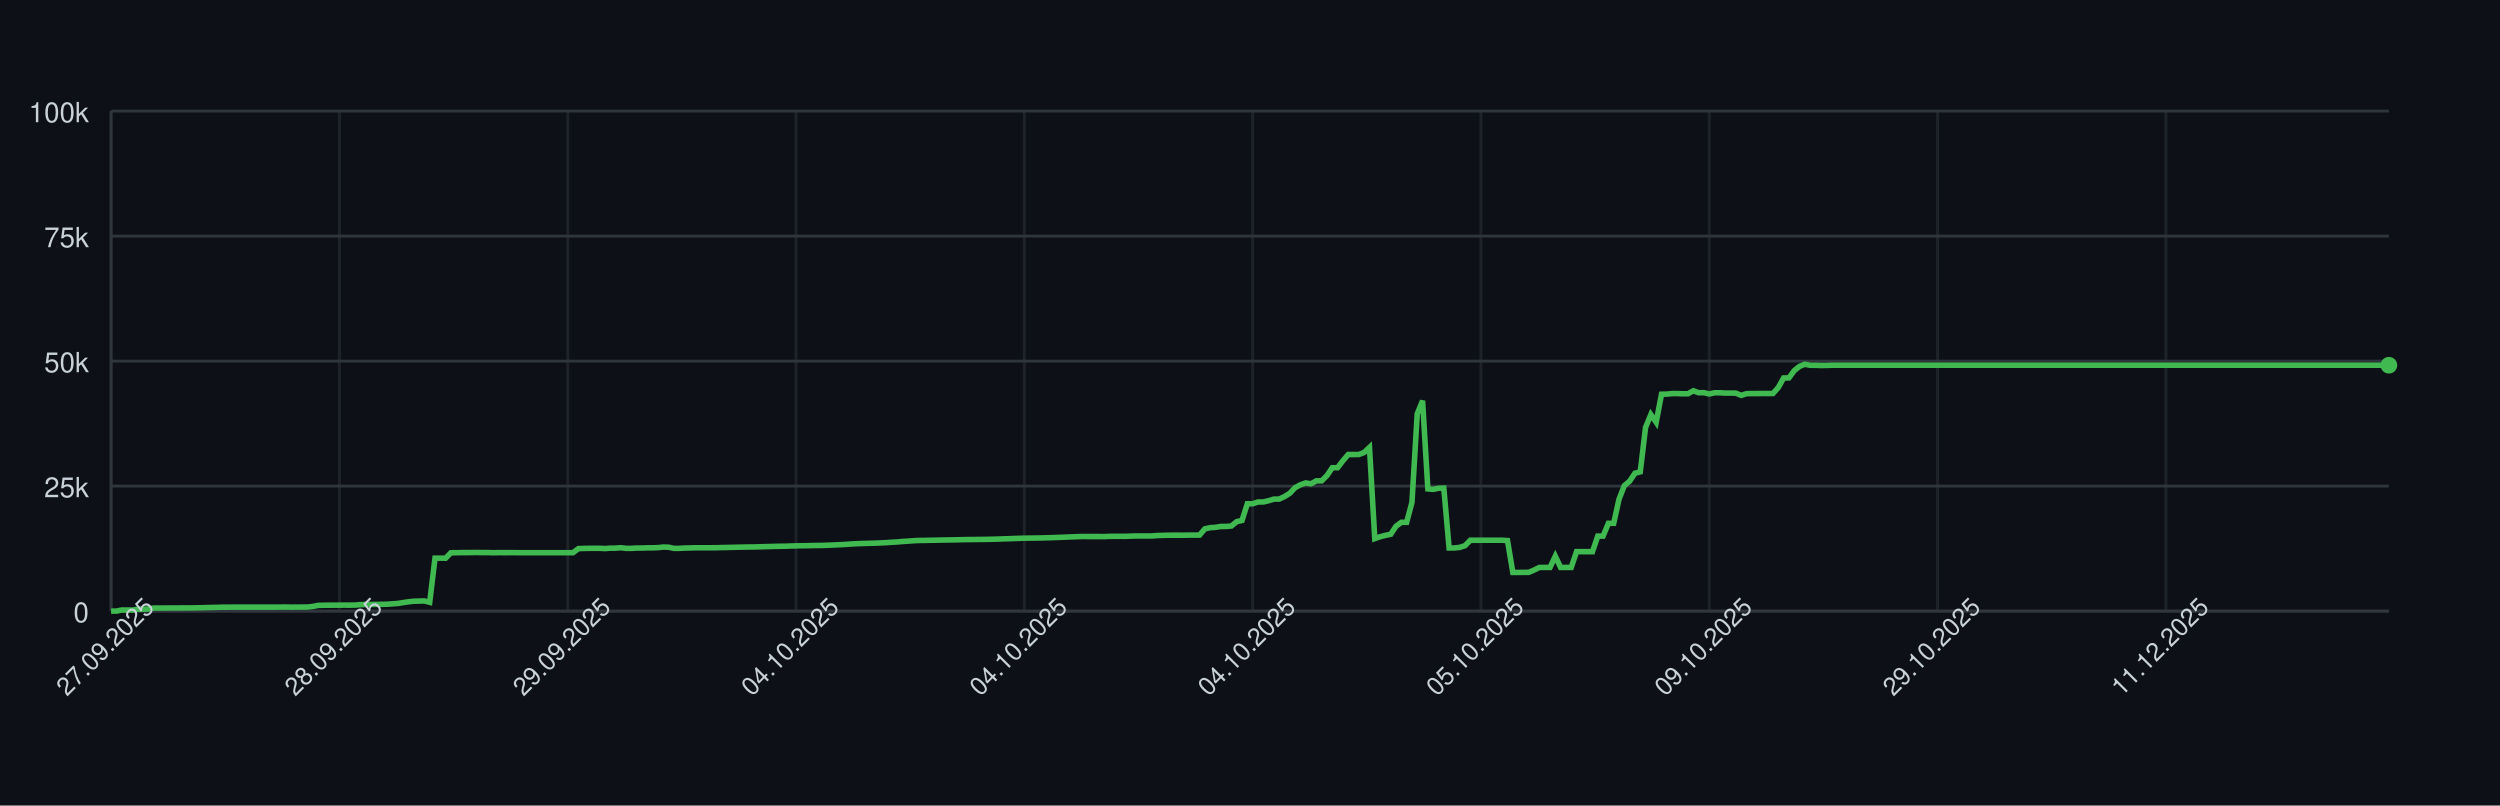
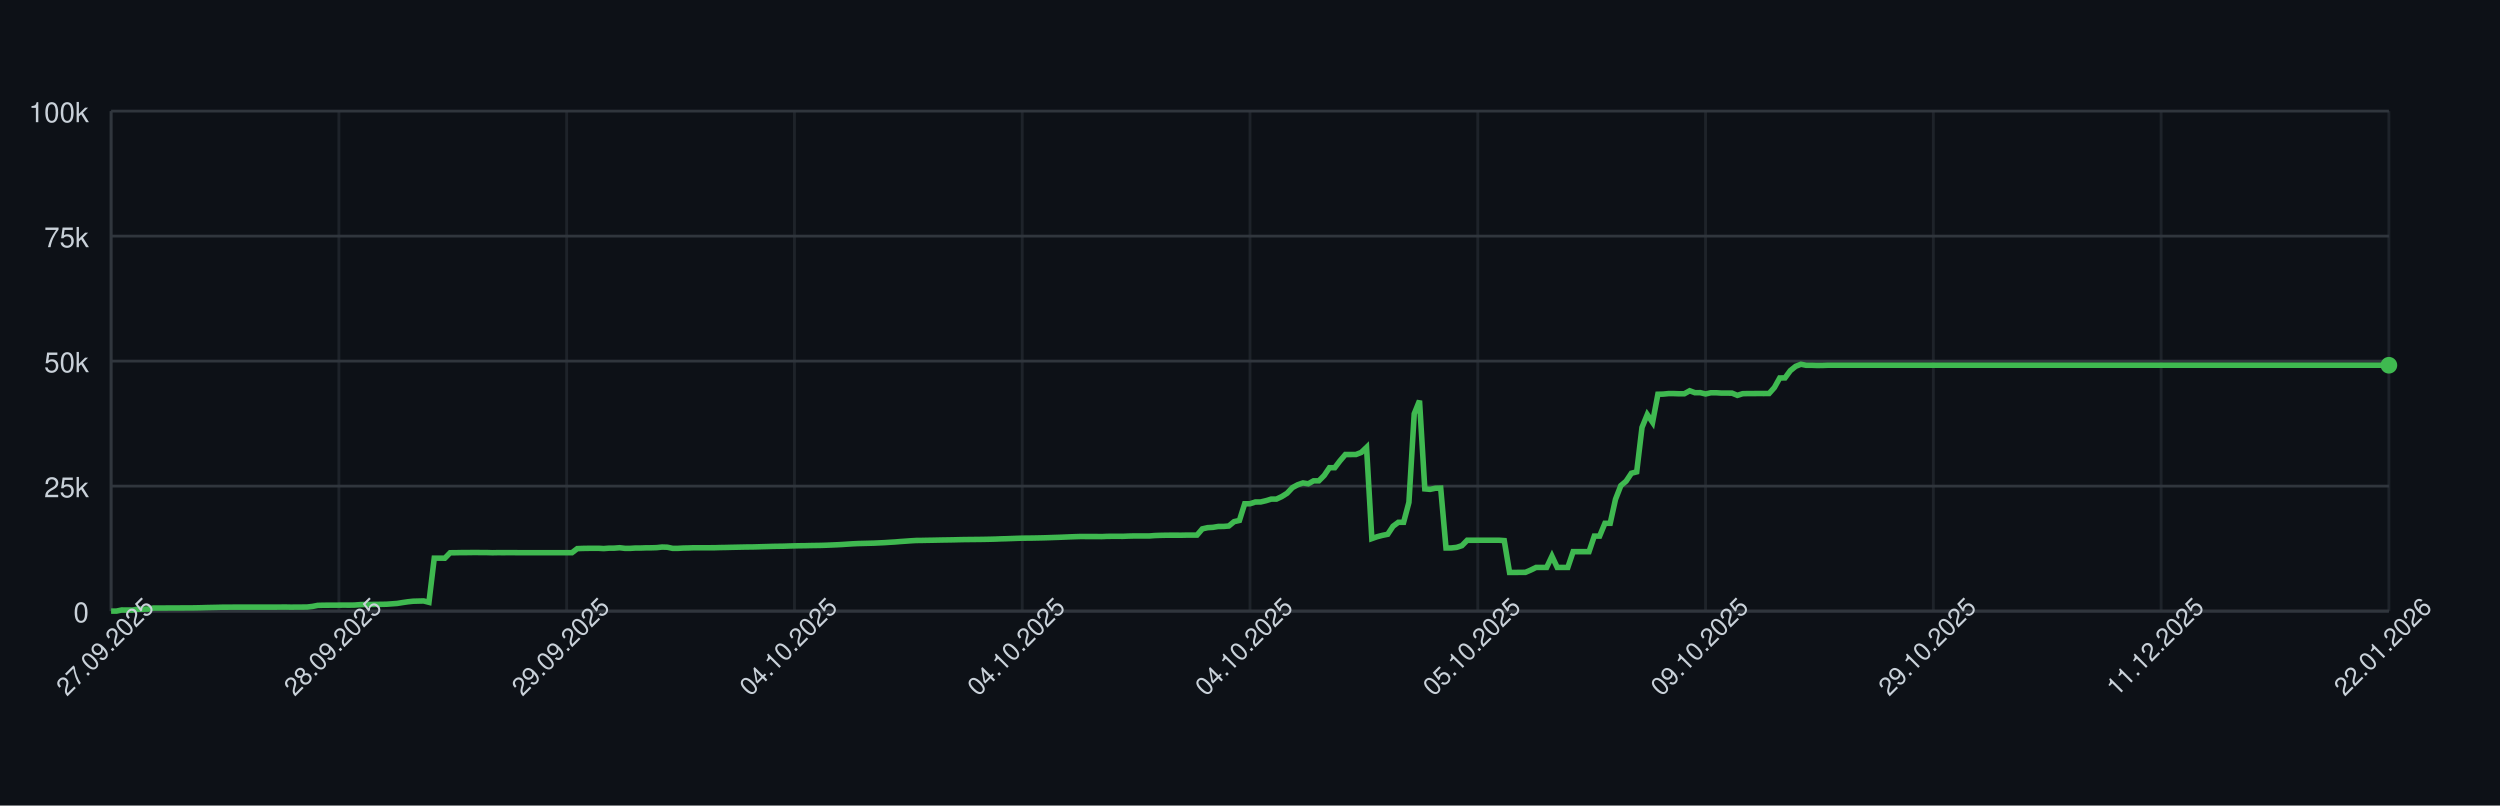
<svg xmlns="http://www.w3.org/2000/svg" width="900" height="290" style="font-family: -apple-system, BlinkMacSystemFont, 'Segoe UI', Helvetica, Arial, sans-serif;">
  <rect width="100%" height="100%" fill="#0d1117" />
  <g>
    <line x1="40" y1="220.00" x2="860" y2="220.00" stroke="#30363d" />
    <text x="32" y="224.00" font-size="10" fill="#c9d1d9" text-anchor="end">0</text>
    <line x1="40" y1="175.00" x2="860" y2="175.00" stroke="#30363d" />
    <text x="32" y="179.00" font-size="10" fill="#c9d1d9" text-anchor="end">25k</text>
    <line x1="40" y1="130.00" x2="860" y2="130.00" stroke="#30363d" />
    <text x="32" y="134.00" font-size="10" fill="#c9d1d9" text-anchor="end">50k</text>
    <line x1="40" y1="85.00" x2="860" y2="85.00" stroke="#30363d" />
    <text x="32" y="89.00" font-size="10" fill="#c9d1d9" text-anchor="end">75k</text>
    <line x1="40" y1="40.00" x2="860" y2="40.00" stroke="#30363d" />
    <text x="32" y="44.00" font-size="10" fill="#c9d1d9" text-anchor="end">100k</text>
    <line x1="40.00" y1="40" x2="40.00" y2="220" stroke="#30363d" opacity="0.5" />
-     <line x1="122.19" y1="40" x2="122.19" y2="220" stroke="#30363d" opacity="0.5" />
-     <line x1="204.38" y1="40" x2="204.38" y2="220" stroke="#30363d" opacity="0.5" />
-     <line x1="286.57" y1="40" x2="286.57" y2="220" stroke="#30363d" opacity="0.5" />
-     <line x1="368.76" y1="40" x2="368.76" y2="220" stroke="#30363d" opacity="0.5" />
-     <line x1="450.96" y1="40" x2="450.96" y2="220" stroke="#30363d" opacity="0.5" />
-     <line x1="533.15" y1="40" x2="533.15" y2="220" stroke="#30363d" opacity="0.5" />
-     <line x1="615.34" y1="40" x2="615.34" y2="220" stroke="#30363d" opacity="0.5" />
-     <line x1="697.53" y1="40" x2="697.53" y2="220" stroke="#30363d" opacity="0.5" />
-     <line x1="779.72" y1="40" x2="779.72" y2="220" stroke="#30363d" opacity="0.5" />
+     <line x1="122.00" y1="40" x2="122.00" y2="220" stroke="#30363d" opacity="0.5" />
+     <line x1="204.00" y1="40" x2="204.00" y2="220" stroke="#30363d" opacity="0.5" />
+     <line x1="286.00" y1="40" x2="286.00" y2="220" stroke="#30363d" opacity="0.5" />
+     <line x1="368.00" y1="40" x2="368.00" y2="220" stroke="#30363d" opacity="0.5" />
+     <line x1="450.00" y1="40" x2="450.00" y2="220" stroke="#30363d" opacity="0.5" />
+     <line x1="532.00" y1="40" x2="532.00" y2="220" stroke="#30363d" opacity="0.5" />
+     <line x1="614.00" y1="40" x2="614.00" y2="220" stroke="#30363d" opacity="0.5" />
+     <line x1="696.00" y1="40" x2="696.00" y2="220" stroke="#30363d" opacity="0.5" />
+     <line x1="778.00" y1="40" x2="778.00" y2="220" stroke="#30363d" opacity="0.5" />
+     <line x1="860.00" y1="40" x2="860.00" y2="220" stroke="#30363d" opacity="0.5" />
    <line x1="40" y1="220" x2="860" y2="220" stroke="#30363d" />
    <line x1="40" y1="40" x2="40" y2="220" stroke="#30363d" />
-     <path d="M 40.00 220.00 L 41.91 220.00 L 43.82 219.60 L 45.73 219.62 L 47.65 219.63 L 49.56 219.32 L 51.47 219.31 L 53.38 219.26 L 55.29 218.89 L 57.20 218.89 L 59.11 218.89 L 61.03 218.87 L 62.94 218.87 L 64.85 218.86 L 66.76 218.85 L 68.67 218.85 L 70.58 218.82 L 72.49 218.78 L 74.41 218.72 L 76.32 218.68 L 78.23 218.64 L 80.14 218.59 L 82.05 218.59 L 83.96 218.57 L 85.87 218.57 L 87.79 218.57 L 89.70 218.57 L 91.61 218.57 L 93.52 218.57 L 95.43 218.57 L 97.34 218.57 L 99.25 218.57 L 101.17 218.55 L 103.08 218.54 L 104.99 218.58 L 106.90 218.55 L 108.81 218.55 L 110.72 218.53 L 112.63 218.31 L 114.55 217.94 L 116.46 217.88 L 118.37 217.87 L 120.28 217.86 L 122.19 217.85 L 124.10 217.84 L 126.01 217.85 L 127.93 217.82 L 129.84 217.66 L 131.75 217.61 L 133.66 217.60 L 135.57 217.57 L 137.48 217.56 L 139.39 217.52 L 141.31 217.38 L 143.22 217.24 L 145.13 216.93 L 147.04 216.65 L 148.95 216.44 L 150.86 216.39 L 152.77 216.34 L 154.69 216.83 L 156.60 200.94 L 158.51 200.94 L 160.42 200.95 L 162.33 198.99 L 164.24 198.98 L 166.15 198.94 L 168.07 198.94 L 169.98 198.91 L 171.89 198.90 L 173.80 198.93 L 175.71 198.93 L 177.62 198.99 L 179.53 198.95 L 181.45 198.96 L 183.36 198.95 L 185.27 198.95 L 187.18 198.97 L 189.09 198.97 L 191.00 198.97 L 192.91 198.97 L 194.83 198.97 L 196.74 198.97 L 198.65 198.97 L 200.56 198.97 L 202.47 198.97 L 204.38 198.97 L 206.29 198.97 L 208.21 197.51 L 210.12 197.43 L 212.03 197.40 L 213.94 197.38 L 215.85 197.38 L 217.76 197.49 L 219.67 197.34 L 221.59 197.33 L 223.50 197.18 L 225.41 197.41 L 227.32 197.41 L 229.23 197.29 L 231.14 197.29 L 233.05 197.22 L 234.97 197.21 L 236.88 197.15 L 238.79 196.94 L 240.70 197.00 L 242.61 197.41 L 244.52 197.41 L 246.43 197.30 L 248.34 197.26 L 250.26 197.19 L 252.17 197.19 L 254.08 197.19 L 255.99 197.19 L 257.90 197.18 L 259.81 197.12 L 261.72 197.09 L 263.64 197.04 L 265.55 197.00 L 267.46 196.96 L 269.37 196.92 L 271.28 196.91 L 273.19 196.86 L 275.10 196.80 L 277.02 196.75 L 278.93 196.69 L 280.84 196.66 L 282.75 196.63 L 284.66 196.56 L 286.57 196.51 L 288.48 196.47 L 290.40 196.45 L 292.31 196.40 L 294.22 196.37 L 296.13 196.34 L 298.04 196.28 L 299.95 196.20 L 301.86 196.12 L 303.78 196.02 L 305.69 195.89 L 307.60 195.77 L 309.51 195.68 L 311.42 195.63 L 313.33 195.58 L 315.24 195.53 L 317.16 195.44 L 319.07 195.35 L 320.98 195.22 L 322.89 195.11 L 324.80 194.95 L 326.71 194.82 L 328.62 194.68 L 330.54 194.57 L 332.45 194.55 L 334.36 194.51 L 336.27 194.48 L 338.18 194.44 L 340.09 194.40 L 342.00 194.37 L 343.92 194.34 L 345.83 194.29 L 347.74 194.25 L 349.65 194.23 L 351.56 194.21 L 353.47 194.19 L 355.38 194.16 L 357.30 194.12 L 359.21 194.07 L 361.12 193.99 L 363.03 193.94 L 364.94 193.87 L 366.85 193.80 L 368.76 193.74 L 370.68 193.72 L 372.59 193.70 L 374.50 193.66 L 376.41 193.62 L 378.32 193.56 L 380.23 193.49 L 382.14 193.43 L 384.06 193.35 L 385.97 193.27 L 387.88 193.20 L 389.79 193.14 L 391.70 193.15 L 393.61 193.15 L 395.52 193.15 L 397.44 193.18 L 399.35 193.09 L 401.26 193.07 L 403.17 193.07 L 405.08 193.08 L 406.99 193.00 L 408.90 192.95 L 410.82 192.95 L 412.73 192.95 L 414.64 192.95 L 416.55 192.80 L 418.46 192.73 L 420.37 192.69 L 422.28 192.67 L 424.20 192.67 L 426.11 192.68 L 428.02 192.64 L 429.93 192.63 L 431.84 192.63 L 433.75 190.39 L 435.66 189.96 L 437.58 189.85 L 439.49 189.53 L 441.40 189.52 L 443.31 189.36 L 445.22 187.79 L 447.13 187.36 L 449.04 181.35 L 450.96 181.35 L 452.87 180.72 L 454.78 180.71 L 456.69 180.26 L 458.60 179.68 L 460.51 179.67 L 462.42 178.77 L 464.34 177.57 L 466.25 175.55 L 468.16 174.52 L 470.07 173.86 L 471.98 174.17 L 473.89 173.10 L 475.80 173.10 L 477.72 171.18 L 479.63 168.37 L 481.54 168.37 L 483.45 165.86 L 485.36 163.63 L 487.27 163.63 L 489.18 163.62 L 491.10 162.88 L 493.01 161.06 L 494.92 193.89 L 496.83 193.22 L 498.74 192.73 L 500.65 192.34 L 502.56 189.45 L 504.48 188.03 L 506.39 188.03 L 508.30 180.86 L 510.21 148.96 L 512.12 144.25 L 514.03 176.00 L 515.94 176.17 L 517.86 175.77 L 519.77 175.72 L 521.68 197.26 L 523.59 197.26 L 525.50 197.06 L 527.41 196.44 L 529.32 194.49 L 531.24 194.50 L 533.15 194.49 L 535.06 194.49 L 536.97 194.49 L 538.88 194.48 L 540.79 194.48 L 542.70 194.62 L 544.62 206.08 L 546.53 206.08 L 548.44 206.05 L 550.35 206.04 L 552.26 205.22 L 554.17 204.28 L 556.08 204.28 L 558.00 204.28 L 559.91 200.22 L 561.82 204.28 L 563.73 204.28 L 565.64 204.28 L 567.55 198.60 L 569.46 198.60 L 571.38 198.60 L 573.29 198.60 L 575.20 193.00 L 577.11 193.00 L 579.02 188.39 L 580.93 188.39 L 582.84 179.75 L 584.76 174.84 L 586.67 173.23 L 588.58 170.37 L 590.49 169.87 L 592.40 153.88 L 594.31 149.24 L 596.22 152.04 L 598.14 141.93 L 600.05 141.88 L 601.96 141.69 L 603.87 141.69 L 605.78 141.76 L 607.69 141.75 L 609.60 140.68 L 611.52 141.38 L 613.43 141.36 L 615.34 141.83 L 617.25 141.39 L 619.16 141.39 L 621.07 141.52 L 622.98 141.52 L 624.90 141.53 L 626.81 142.33 L 628.72 141.73 L 630.63 141.68 L 632.54 141.68 L 634.45 141.66 L 636.36 141.67 L 638.28 141.65 L 640.19 139.51 L 642.10 136.07 L 644.01 136.04 L 645.92 133.43 L 647.83 131.89 L 649.74 131.13 L 651.66 131.51 L 653.57 131.50 L 655.48 131.57 L 657.39 131.56 L 659.30 131.49 L 661.21 131.49 L 663.12 131.49 L 665.03 131.49 L 666.95 131.49 L 668.86 131.49 L 670.77 131.49 L 672.68 131.49 L 674.59 131.49 L 676.50 131.49 L 678.41 131.49 L 680.33 131.49 L 682.24 131.49 L 684.15 131.49 L 686.06 131.49 L 687.97 131.49 L 689.88 131.49 L 691.79 131.49 L 693.71 131.49 L 695.62 131.49 L 697.53 131.49 L 699.44 131.49 L 701.35 131.49 L 703.26 131.49 L 705.17 131.49 L 707.09 131.49 L 709.00 131.49 L 710.91 131.49 L 712.82 131.49 L 714.73 131.49 L 716.64 131.49 L 718.55 131.49 L 720.47 131.49 L 722.38 131.49 L 724.29 131.49 L 726.20 131.49 L 728.11 131.49 L 730.02 131.49 L 731.93 131.49 L 733.85 131.49 L 735.76 131.49 L 737.67 131.49 L 739.58 131.49 L 741.49 131.49 L 743.40 131.49 L 745.31 131.49 L 747.23 131.49 L 749.14 131.49 L 751.05 131.49 L 752.96 131.49 L 754.87 131.49 L 756.78 131.49 L 758.69 131.49 L 760.61 131.49 L 762.52 131.49 L 764.43 131.49 L 766.34 131.49 L 768.25 131.49 L 770.16 131.49 L 772.07 131.49 L 773.99 131.49 L 775.90 131.49 L 777.81 131.49 L 779.72 131.49 L 781.63 131.49 L 783.54 131.49 L 785.45 131.49 L 787.37 131.49 L 789.28 131.49 L 791.19 131.49 L 793.10 131.49 L 795.01 131.49 L 796.92 131.49 L 798.83 131.49 L 800.75 131.49 L 802.66 131.49 L 804.57 131.49 L 806.48 131.49 L 808.39 131.49 L 810.30 131.49 L 812.21 131.49 L 814.13 131.49 L 816.04 131.49 L 817.95 131.49 L 819.86 131.49 L 821.77 131.49 L 823.68 131.49 L 825.59 131.49 L 827.51 131.49 L 829.42 131.49 L 831.33 131.49 L 833.24 131.49 L 835.15 131.49 L 837.06 131.49 L 838.97 131.49 L 840.89 131.49 L 842.80 131.49 L 844.71 131.49 L 846.62 131.49 L 848.53 131.49 L 850.44 131.49 L 852.35 131.49 L 854.27 131.49 L 856.18 131.49 L 858.09 131.49 L 860.00 131.49" fill="none" stroke="#3fb950" stroke-width="2" />
+     <path d="M 40.00 220.00 L 41.91 220.00 L 43.81 219.60 L 45.72 219.62 L 47.63 219.63 L 49.53 219.32 L 51.44 219.31 L 53.35 219.26 L 55.26 218.89 L 57.16 218.89 L 59.07 218.89 L 60.98 218.87 L 62.88 218.87 L 64.79 218.86 L 66.70 218.85 L 68.60 218.85 L 70.51 218.82 L 72.42 218.78 L 74.33 218.72 L 76.23 218.68 L 78.14 218.64 L 80.05 218.59 L 81.95 218.59 L 83.86 218.57 L 85.77 218.57 L 87.67 218.57 L 89.58 218.57 L 91.49 218.57 L 93.40 218.57 L 95.30 218.57 L 97.21 218.57 L 99.12 218.57 L 101.02 218.55 L 102.93 218.54 L 104.84 218.58 L 106.74 218.55 L 108.65 218.55 L 110.56 218.53 L 112.47 218.31 L 114.37 217.94 L 116.28 217.88 L 118.19 217.87 L 120.09 217.86 L 122.00 217.85 L 123.91 217.84 L 125.81 217.85 L 127.72 217.82 L 129.63 217.66 L 131.53 217.61 L 133.44 217.60 L 135.35 217.57 L 137.26 217.56 L 139.16 217.52 L 141.07 217.38 L 142.98 217.24 L 144.88 216.93 L 146.79 216.65 L 148.70 216.44 L 150.60 216.39 L 152.51 216.34 L 154.42 216.83 L 156.33 200.94 L 158.23 200.94 L 160.14 200.95 L 162.05 198.99 L 163.95 198.98 L 165.86 198.94 L 167.77 198.94 L 169.67 198.91 L 171.58 198.90 L 173.49 198.93 L 175.40 198.93 L 177.30 198.99 L 179.21 198.95 L 181.12 198.96 L 183.02 198.95 L 184.93 198.95 L 186.84 198.97 L 188.74 198.97 L 190.65 198.97 L 192.56 198.97 L 194.47 198.97 L 196.37 198.97 L 198.28 198.97 L 200.19 198.97 L 202.09 198.97 L 204.00 198.97 L 205.91 198.97 L 207.81 197.51 L 209.72 197.43 L 211.63 197.40 L 213.53 197.38 L 215.44 197.38 L 217.35 197.49 L 219.26 197.34 L 221.16 197.33 L 223.07 197.18 L 224.98 197.41 L 226.88 197.41 L 228.79 197.29 L 230.70 197.29 L 232.60 197.22 L 234.51 197.21 L 236.42 197.15 L 238.33 196.94 L 240.23 197.00 L 242.14 197.41 L 244.05 197.41 L 245.95 197.30 L 247.86 197.26 L 249.77 197.19 L 251.67 197.19 L 253.58 197.19 L 255.49 197.19 L 257.40 197.18 L 259.30 197.12 L 261.21 197.09 L 263.12 197.04 L 265.02 197.00 L 266.93 196.96 L 268.84 196.92 L 270.74 196.91 L 272.65 196.86 L 274.56 196.80 L 276.47 196.75 L 278.37 196.69 L 280.28 196.66 L 282.19 196.63 L 284.09 196.56 L 286.00 196.51 L 287.91 196.47 L 289.81 196.45 L 291.72 196.40 L 293.63 196.37 L 295.53 196.34 L 297.44 196.28 L 299.35 196.20 L 301.26 196.12 L 303.16 196.02 L 305.07 195.89 L 306.98 195.77 L 308.88 195.68 L 310.79 195.63 L 312.70 195.58 L 314.60 195.53 L 316.51 195.44 L 318.42 195.35 L 320.33 195.22 L 322.23 195.11 L 324.14 194.95 L 326.05 194.82 L 327.95 194.68 L 329.86 194.57 L 331.77 194.55 L 333.67 194.51 L 335.58 194.48 L 337.49 194.44 L 339.40 194.40 L 341.30 194.37 L 343.21 194.34 L 345.12 194.29 L 347.02 194.25 L 348.93 194.23 L 350.84 194.21 L 352.74 194.19 L 354.65 194.16 L 356.56 194.12 L 358.47 194.07 L 360.37 193.99 L 362.28 193.94 L 364.19 193.87 L 366.09 193.80 L 368.00 193.74 L 369.91 193.72 L 371.81 193.70 L 373.72 193.66 L 375.63 193.62 L 377.53 193.56 L 379.44 193.49 L 381.35 193.43 L 383.26 193.35 L 385.16 193.27 L 387.07 193.20 L 388.98 193.14 L 390.88 193.15 L 392.79 193.15 L 394.70 193.15 L 396.60 193.18 L 398.51 193.09 L 400.42 193.07 L 402.33 193.07 L 404.23 193.08 L 406.14 193.00 L 408.05 192.95 L 409.95 192.95 L 411.86 192.95 L 413.77 192.95 L 415.67 192.80 L 417.58 192.73 L 419.49 192.69 L 421.40 192.67 L 423.30 192.67 L 425.21 192.68 L 427.12 192.64 L 429.02 192.63 L 430.93 192.63 L 432.84 190.39 L 434.74 189.96 L 436.65 189.85 L 438.56 189.53 L 440.47 189.52 L 442.37 189.36 L 444.28 187.79 L 446.19 187.36 L 448.09 181.35 L 450.00 181.35 L 451.91 180.72 L 453.81 180.71 L 455.72 180.26 L 457.63 179.68 L 459.53 179.67 L 461.44 178.77 L 463.35 177.57 L 465.26 175.55 L 467.16 174.52 L 469.07 173.86 L 470.98 174.17 L 472.88 173.10 L 474.79 173.10 L 476.70 171.18 L 478.60 168.37 L 480.51 168.37 L 482.42 165.86 L 484.33 163.63 L 486.23 163.63 L 488.14 163.62 L 490.05 162.88 L 491.95 161.06 L 493.86 193.89 L 495.77 193.22 L 497.67 192.73 L 499.58 192.34 L 501.49 189.45 L 503.40 188.03 L 505.30 188.03 L 507.21 180.86 L 509.12 148.96 L 511.02 144.25 L 512.93 176.00 L 514.84 176.17 L 516.74 175.77 L 518.65 175.72 L 520.56 197.26 L 522.47 197.26 L 524.37 197.06 L 526.28 196.44 L 528.19 194.49 L 530.09 194.50 L 532.00 194.49 L 533.91 194.49 L 535.81 194.49 L 537.72 194.48 L 539.63 194.48 L 541.53 194.62 L 543.44 206.08 L 545.35 206.08 L 547.26 206.05 L 549.16 206.04 L 551.07 205.22 L 552.98 204.28 L 554.88 204.28 L 556.79 204.28 L 558.70 200.22 L 560.60 204.28 L 562.51 204.28 L 564.42 204.28 L 566.33 198.60 L 568.23 198.60 L 570.14 198.60 L 572.05 198.60 L 573.95 193.00 L 575.86 193.00 L 577.77 188.39 L 579.67 188.39 L 581.58 179.75 L 583.49 174.84 L 585.40 173.23 L 587.30 170.37 L 589.21 169.87 L 591.12 153.88 L 593.02 149.24 L 594.93 152.04 L 596.84 141.93 L 598.74 141.88 L 600.65 141.69 L 602.56 141.69 L 604.47 141.76 L 606.37 141.75 L 608.28 140.68 L 610.19 141.38 L 612.09 141.36 L 614.00 141.83 L 615.91 141.39 L 617.81 141.39 L 619.72 141.52 L 621.63 141.52 L 623.53 141.53 L 625.44 142.33 L 627.35 141.73 L 629.26 141.68 L 631.16 141.68 L 633.07 141.66 L 634.98 141.67 L 636.88 141.65 L 638.79 139.51 L 640.70 136.07 L 642.60 136.04 L 644.51 133.43 L 646.42 131.89 L 648.33 131.13 L 650.23 131.51 L 652.14 131.50 L 654.05 131.57 L 655.95 131.56 L 657.86 131.49 L 659.77 131.49 L 661.67 131.49 L 663.58 131.49 L 665.49 131.49 L 667.40 131.49 L 669.30 131.49 L 671.21 131.49 L 673.12 131.49 L 675.02 131.49 L 676.93 131.49 L 678.84 131.49 L 680.74 131.49 L 682.65 131.49 L 684.56 131.49 L 686.47 131.49 L 688.37 131.49 L 690.28 131.49 L 692.19 131.49 L 694.09 131.49 L 696.00 131.49 L 697.91 131.49 L 699.81 131.49 L 701.72 131.49 L 703.63 131.49 L 705.53 131.49 L 707.44 131.49 L 709.35 131.49 L 711.26 131.49 L 713.16 131.49 L 715.07 131.49 L 716.98 131.49 L 718.88 131.49 L 720.79 131.49 L 722.70 131.49 L 724.60 131.49 L 726.51 131.49 L 728.42 131.49 L 730.33 131.49 L 732.23 131.49 L 734.14 131.49 L 736.05 131.49 L 737.95 131.49 L 739.86 131.49 L 741.77 131.49 L 743.67 131.49 L 745.58 131.49 L 747.49 131.49 L 749.40 131.49 L 751.30 131.49 L 753.21 131.49 L 755.12 131.49 L 757.02 131.49 L 758.93 131.49 L 760.84 131.49 L 762.74 131.49 L 764.65 131.49 L 766.56 131.49 L 768.47 131.49 L 770.37 131.49 L 772.28 131.49 L 774.19 131.49 L 776.09 131.49 L 778.00 131.49 L 779.91 131.49 L 781.81 131.49 L 783.72 131.49 L 785.63 131.49 L 787.53 131.49 L 789.44 131.49 L 791.35 131.49 L 793.26 131.49 L 795.16 131.49 L 797.07 131.49 L 798.98 131.49 L 800.88 131.49 L 802.79 131.49 L 804.70 131.49 L 806.60 131.49 L 808.51 131.49 L 810.42 131.49 L 812.33 131.49 L 814.23 131.49 L 816.14 131.49 L 818.05 131.49 L 819.95 131.49 L 821.86 131.49 L 823.77 131.49 L 825.67 131.49 L 827.58 131.49 L 829.49 131.49 L 831.40 131.49 L 833.30 131.49 L 835.21 131.49 L 837.12 131.49 L 839.02 131.49 L 840.93 131.49 L 842.84 131.49 L 844.74 131.49 L 846.65 131.49 L 848.56 131.49 L 850.47 131.49 L 852.37 131.49 L 854.28 131.49 L 856.19 131.49 L 858.09 131.49 L 860.00 131.49" fill="none" stroke="#3fb950" stroke-width="2" />
    <circle cx="860.00" cy="131.49" r="3" fill="#3fb950" />
    <text x="40.00" y="235.00" font-size="9" fill="#c9d1d9" text-anchor="middle" transform="rotate(-45 40.00 235.00)">27.09.2025</text>
-     <text x="122.19" y="235.00" font-size="9" fill="#c9d1d9" text-anchor="middle" transform="rotate(-45 122.19 235.00)">28.09.2025</text>
-     <text x="204.38" y="235.00" font-size="9" fill="#c9d1d9" text-anchor="middle" transform="rotate(-45 204.38 235.00)">29.09.2025</text>
-     <text x="286.57" y="235.00" font-size="9" fill="#c9d1d9" text-anchor="middle" transform="rotate(-45 286.57 235.00)">04.10.2025</text>
-     <text x="368.76" y="235.00" font-size="9" fill="#c9d1d9" text-anchor="middle" transform="rotate(-45 368.76 235.00)">04.10.2025</text>
-     <text x="450.96" y="235.00" font-size="9" fill="#c9d1d9" text-anchor="middle" transform="rotate(-45 450.96 235.00)">04.10.2025</text>
-     <text x="533.15" y="235.00" font-size="9" fill="#c9d1d9" text-anchor="middle" transform="rotate(-45 533.15 235.00)">05.10.2025</text>
-     <text x="615.34" y="235.00" font-size="9" fill="#c9d1d9" text-anchor="middle" transform="rotate(-45 615.34 235.00)">09.10.2025</text>
-     <text x="697.53" y="235.00" font-size="9" fill="#c9d1d9" text-anchor="middle" transform="rotate(-45 697.53 235.00)">29.10.2025</text>
-     <text x="779.72" y="235.00" font-size="9" fill="#c9d1d9" text-anchor="middle" transform="rotate(-45 779.72 235.00)">11.12.2025</text>
+     <text x="122.00" y="235.00" font-size="9" fill="#c9d1d9" text-anchor="middle" transform="rotate(-45 122.00 235.00)">28.09.2025</text>
+     <text x="204.00" y="235.00" font-size="9" fill="#c9d1d9" text-anchor="middle" transform="rotate(-45 204.00 235.00)">29.09.2025</text>
+     <text x="286.00" y="235.00" font-size="9" fill="#c9d1d9" text-anchor="middle" transform="rotate(-45 286.00 235.00)">04.10.2025</text>
+     <text x="368.00" y="235.00" font-size="9" fill="#c9d1d9" text-anchor="middle" transform="rotate(-45 368.00 235.00)">04.10.2025</text>
+     <text x="450.00" y="235.00" font-size="9" fill="#c9d1d9" text-anchor="middle" transform="rotate(-45 450.00 235.00)">04.10.2025</text>
+     <text x="532.00" y="235.00" font-size="9" fill="#c9d1d9" text-anchor="middle" transform="rotate(-45 532.00 235.00)">05.10.2025</text>
+     <text x="614.00" y="235.00" font-size="9" fill="#c9d1d9" text-anchor="middle" transform="rotate(-45 614.00 235.00)">09.10.2025</text>
+     <text x="696.00" y="235.00" font-size="9" fill="#c9d1d9" text-anchor="middle" transform="rotate(-45 696.00 235.00)">29.10.2025</text>
+     <text x="778.00" y="235.00" font-size="9" fill="#c9d1d9" text-anchor="middle" transform="rotate(-45 778.00 235.00)">11.12.2025</text>
+     <text x="860.00" y="235.00" font-size="9" fill="#c9d1d9" text-anchor="middle" transform="rotate(-45 860.00 235.00)">22.01.2026</text>
  </g>
</svg>
